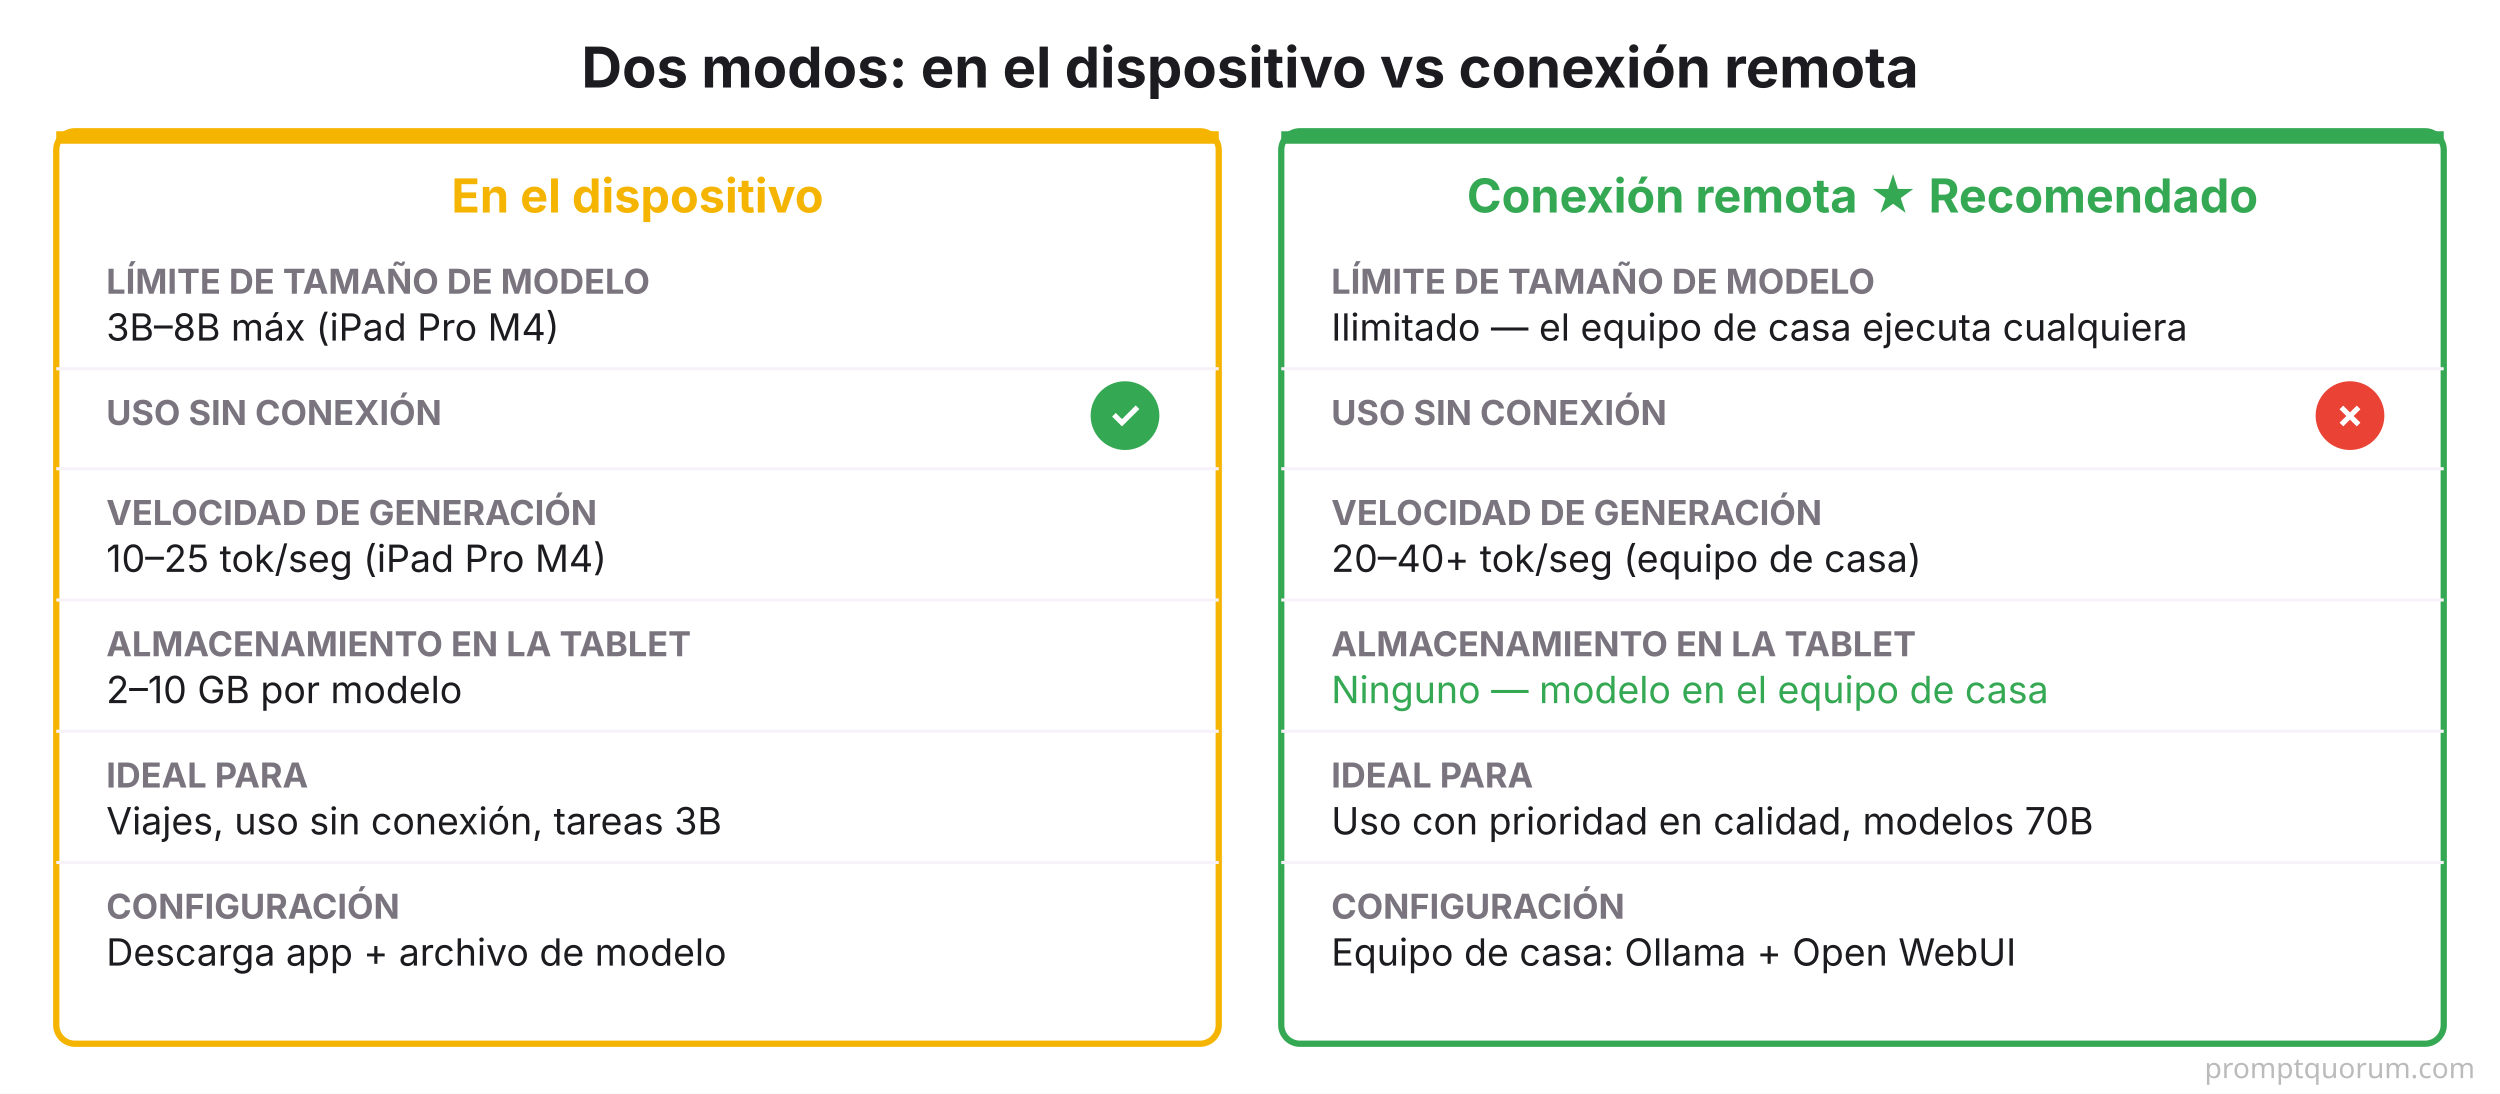
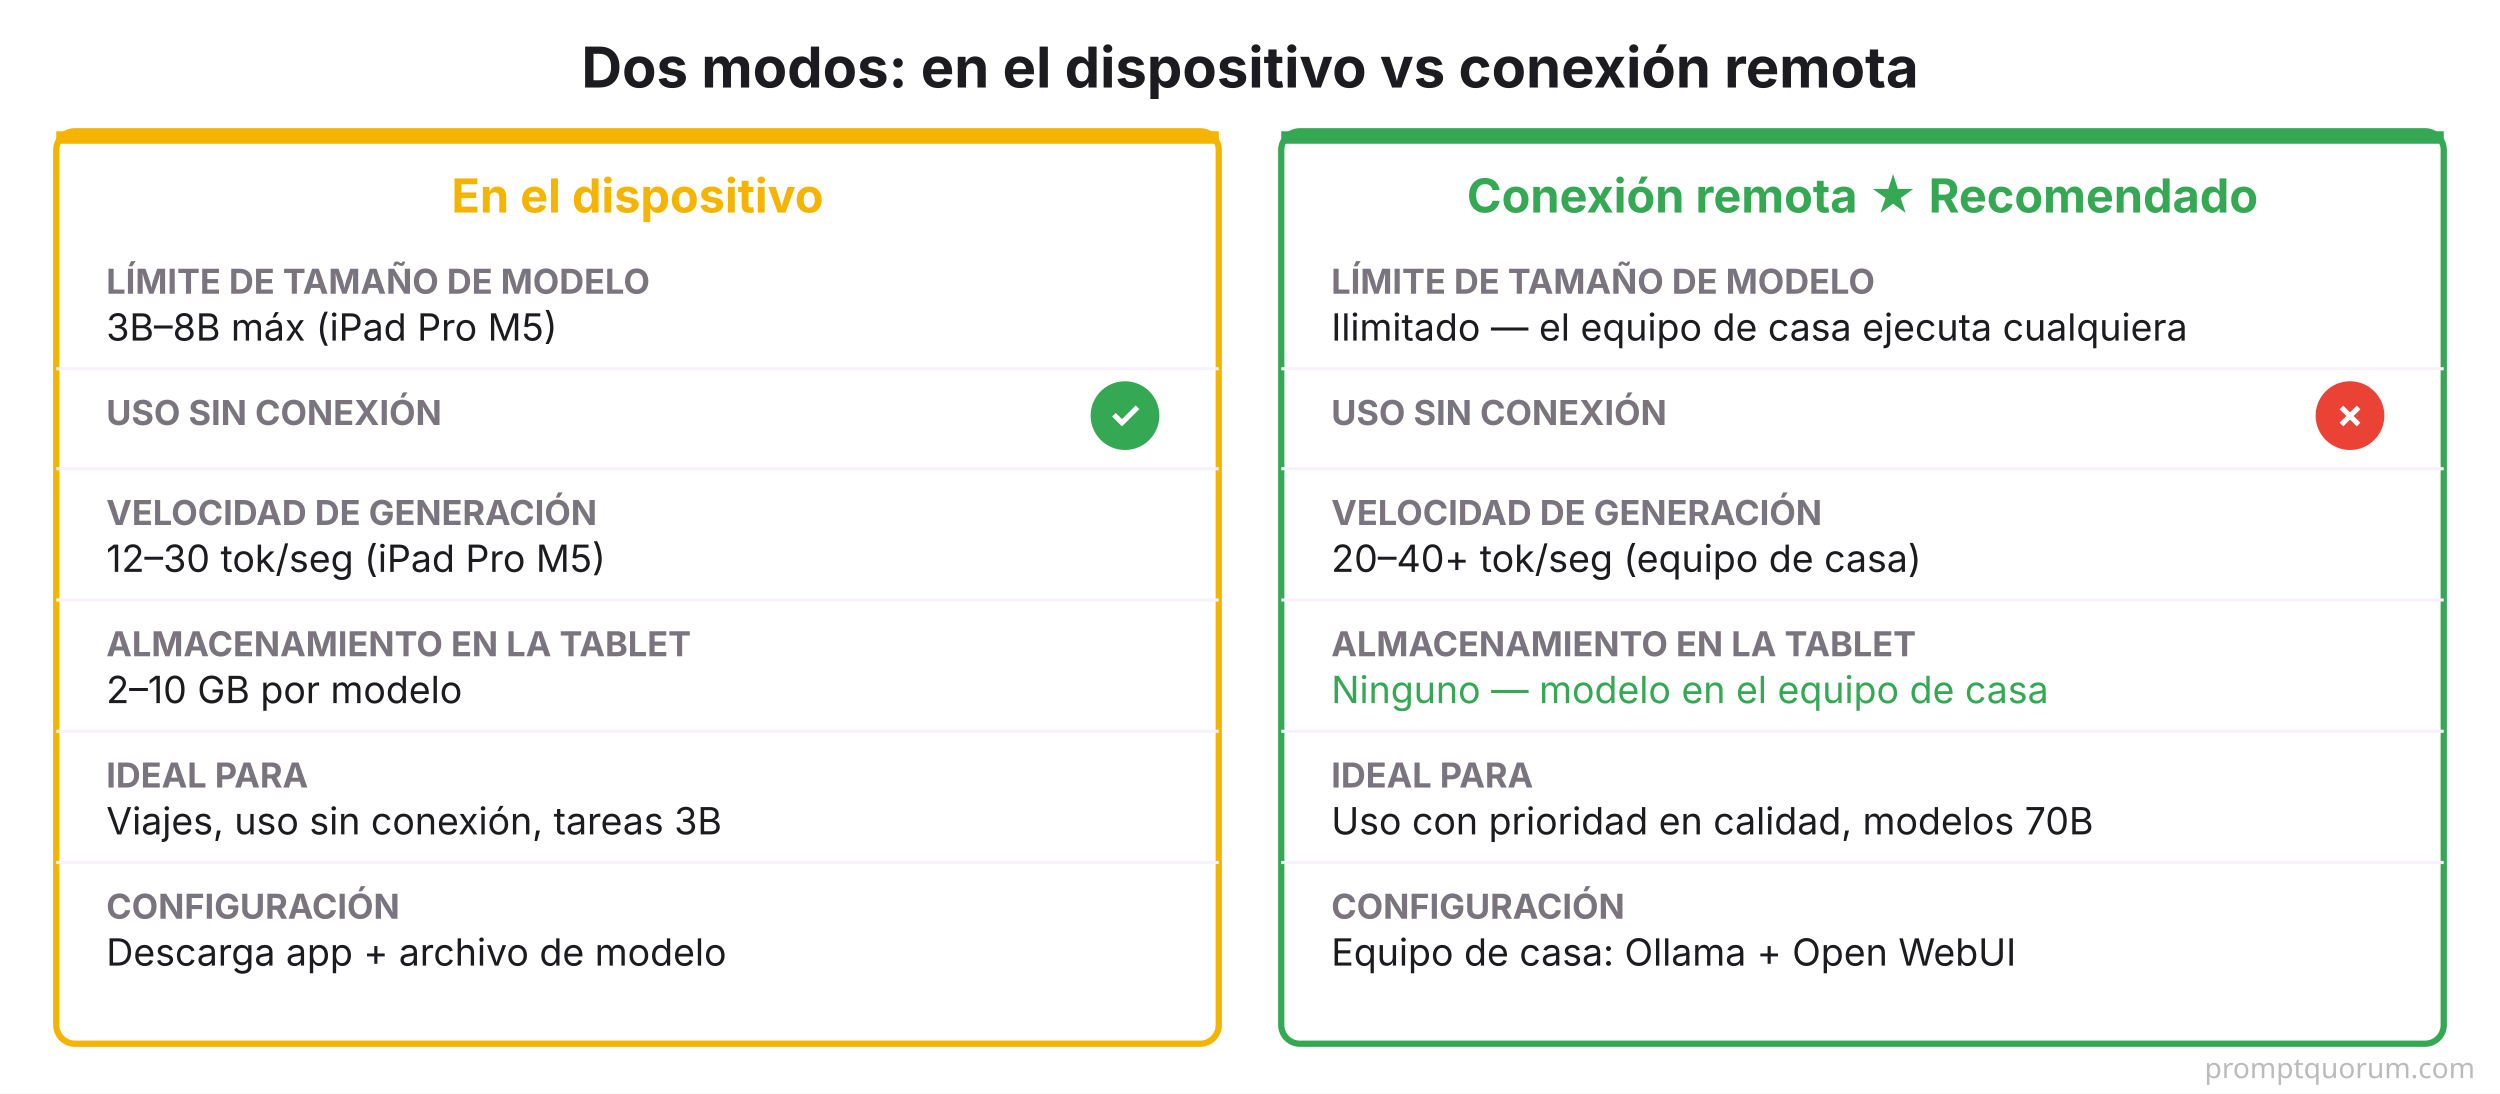
<svg xmlns="http://www.w3.org/2000/svg" viewBox="0 0 800 350" font-family="system-ui, -apple-system, sans-serif">
  <rect width="800" height="350" fill="#FFFFFF" />
  <text x="400" y="28" font-size="18" font-weight="700" fill="#1C1B1F" text-anchor="middle">Dos modos: en el dispositivo vs conexión remota</text>
  <rect x="18" y="42" width="372" height="292" rx="6" fill="#FFFFFF" stroke="#F4B400" stroke-width="2" />
  <rect x="18" y="42" width="372" height="4" fill="#F4B400" />
  <text x="204" y="68" font-size="15" font-weight="700" fill="#F4B400" text-anchor="middle">En el dispositivo</text>
  <text x="34" y="94" font-size="11" font-weight="700" fill="#79747E">LÍMITE DE TAMAÑO DE MODELO</text>
-   <text x="34" y="109" font-size="12" fill="#1C1B1F">3B–8B máx (iPad Pro M4)</text>
+   <text x="34" y="109" font-size="12" fill="#1C1B1F">3B–8B máx (iPad Pro M5)</text>
  <line x1="18" y1="118" x2="390" y2="118" stroke="#F7F2FA" stroke-width="1" />
  <text x="34" y="136" font-size="11" font-weight="700" fill="#79747E">USO SIN CONEXIÓN</text>
  <circle cx="360" cy="133" r="11" fill="#34A853" />
  <text x="360" y="137" font-size="12" font-weight="700" fill="#FFFFFF" text-anchor="middle">✓</text>
  <line x1="18" y1="150" x2="390" y2="150" stroke="#F7F2FA" stroke-width="1" />
  <text x="34" y="168" font-size="11" font-weight="700" fill="#79747E">VELOCIDAD DE GENERACIÓN</text>
-   <text x="34" y="183" font-size="12" fill="#1C1B1F">10–25 tok/seg (iPad Pro M4)</text>
+   <text x="34" y="183" font-size="12" fill="#1C1B1F">12–30 tok/seg (iPad Pro M5)</text>
  <line x1="18" y1="192" x2="390" y2="192" stroke="#F7F2FA" stroke-width="1" />
  <text x="34" y="210" font-size="11" font-weight="700" fill="#79747E">ALMACENAMIENTO EN LA TABLET</text>
  <text x="34" y="225" font-size="12" fill="#1C1B1F">2–10 GB por modelo</text>
  <line x1="18" y1="234" x2="390" y2="234" stroke="#F7F2FA" stroke-width="1" />
  <text x="34" y="252" font-size="11" font-weight="700" fill="#79747E">IDEAL PARA</text>
  <text x="34" y="267" font-size="12" fill="#1C1B1F">Viajes, uso sin conexión, tareas 3B</text>
  <line x1="18" y1="276" x2="390" y2="276" stroke="#F7F2FA" stroke-width="1" />
  <text x="34" y="294" font-size="11" font-weight="700" fill="#79747E">CONFIGURACIÓN</text>
  <text x="34" y="309" font-size="12" fill="#1C1B1F">Descarga app + archivo de modelo</text>
  <rect x="410" y="42" width="372" height="292" rx="6" fill="#FFFFFF" stroke="#34A853" stroke-width="2" />
  <rect x="410" y="42" width="372" height="4" fill="#34A853" />
  <text x="596" y="68" font-size="15" font-weight="700" fill="#34A853" text-anchor="middle">Conexión remota ★ Recomendado</text>
  <text x="426" y="94" font-size="11" font-weight="700" fill="#79747E">LÍMITE DE TAMAÑO DE MODELO</text>
  <text x="426" y="109" font-size="12" fill="#1C1B1F">Ilimitado — el equipo de casa ejecuta cualquiera</text>
  <line x1="410" y1="118" x2="782" y2="118" stroke="#F7F2FA" stroke-width="1" />
  <text x="426" y="136" font-size="11" font-weight="700" fill="#79747E">USO SIN CONEXIÓN</text>
  <circle cx="752" cy="133" r="11" fill="#EA4335" />
  <text x="752" y="137" font-size="12" font-weight="700" fill="#FFFFFF" text-anchor="middle">✗</text>
  <line x1="410" y1="150" x2="782" y2="150" stroke="#F7F2FA" stroke-width="1" />
  <text x="426" y="168" font-size="11" font-weight="700" fill="#79747E">VELOCIDAD DE GENERACIÓN</text>
  <text x="426" y="183" font-size="12" fill="#1C1B1F">20–40+ tok/seg (equipo de casa)</text>
  <line x1="410" y1="192" x2="782" y2="192" stroke="#F7F2FA" stroke-width="1" />
  <text x="426" y="210" font-size="11" font-weight="700" fill="#79747E">ALMACENAMIENTO EN LA TABLET</text>
  <text x="426" y="225" font-size="12" fill="#34A853">Ninguno — modelo en el equipo de casa</text>
  <line x1="410" y1="234" x2="782" y2="234" stroke="#F7F2FA" stroke-width="1" />
  <text x="426" y="252" font-size="11" font-weight="700" fill="#79747E">IDEAL PARA</text>
  <text x="426" y="267" font-size="12" fill="#1C1B1F">Uso con prioridad en calidad, modelos 70B</text>
  <line x1="410" y1="276" x2="782" y2="276" stroke="#F7F2FA" stroke-width="1" />
  <text x="426" y="294" font-size="11" font-weight="700" fill="#79747E">CONFIGURACIÓN</text>
  <text x="426" y="309" font-size="12" fill="#1C1B1F">Equipo de casa: Ollama + Open WebUI</text>
  <text x="792" y="345" font-family="system-ui,sans-serif" font-size="9" fill="#BBBBBB" text-anchor="end">promptquorum.com</text>
</svg>
